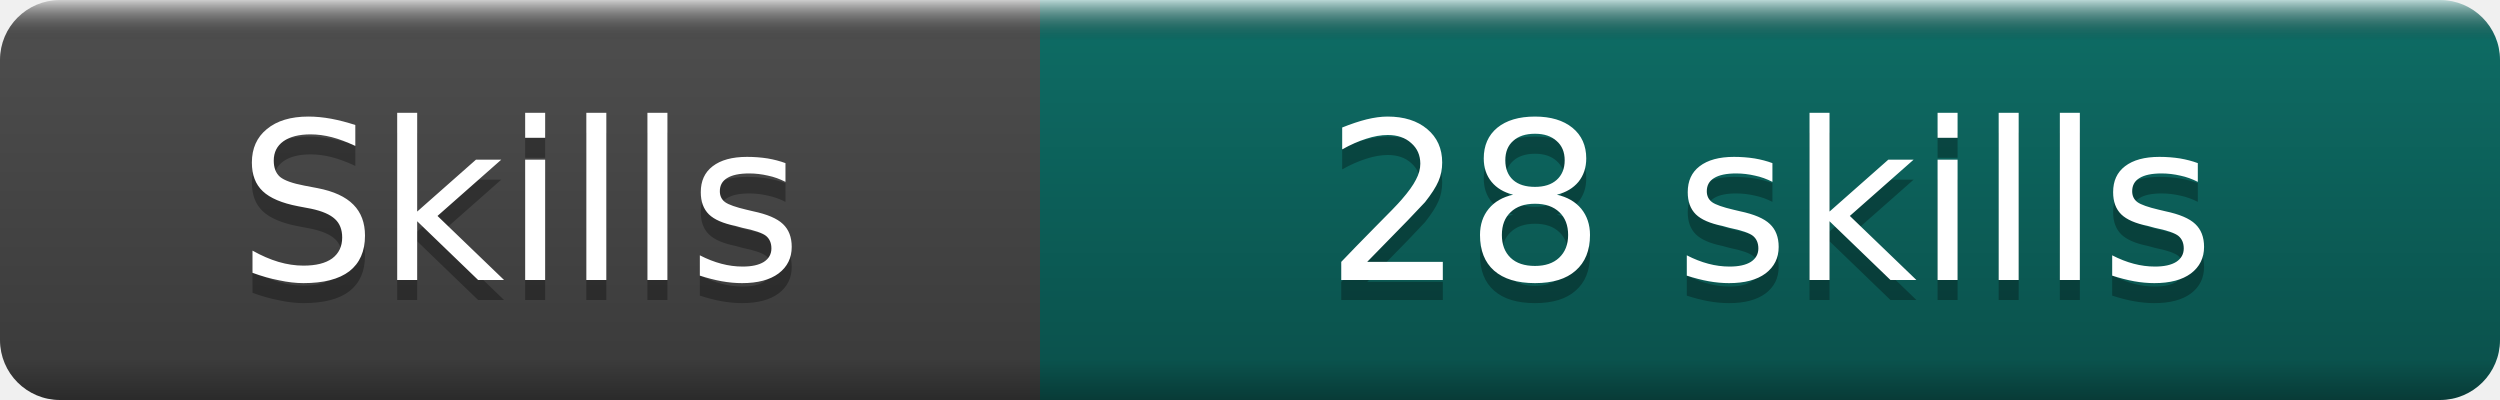
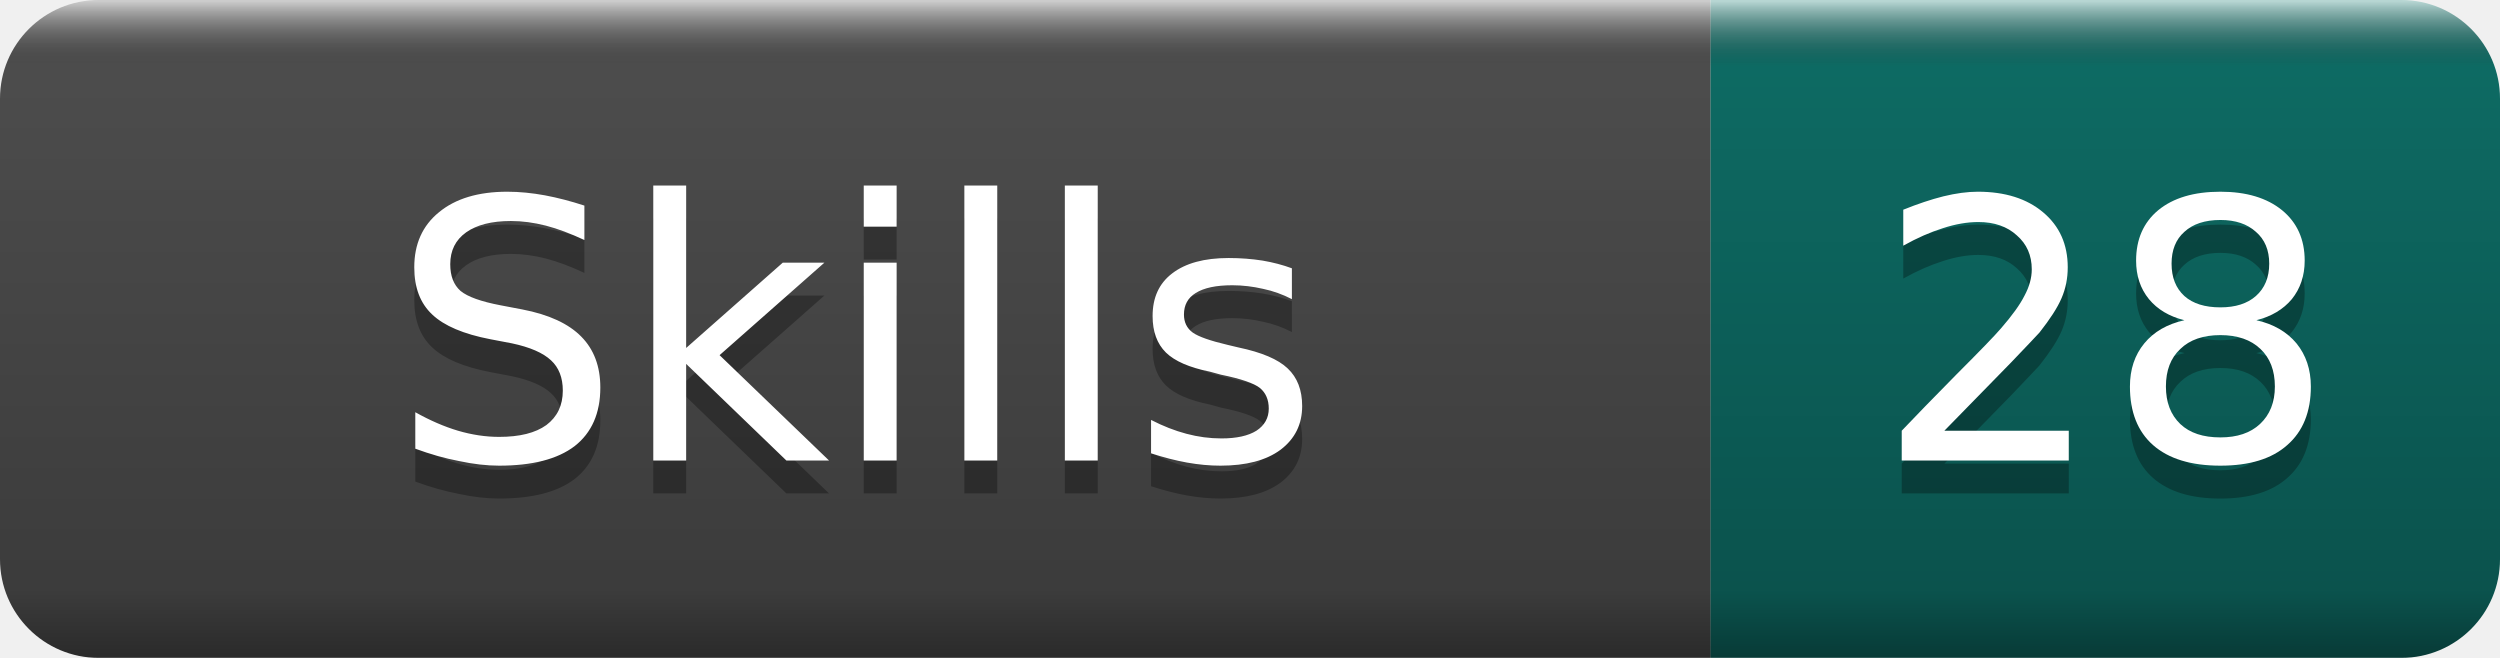
- <svg xmlns="http://www.w3.org/2000/svg" width="125" height="20" role="img" aria-label="Skills: 28 skills">
+ <svg xmlns="http://www.w3.org/2000/svg" width="76" height="20" role="img" aria-label="Skills: 28">
  <linearGradient id="b" x2="0" y2="100%">
    <stop offset="0" stop-color="#fff" stop-opacity=".7" />
    <stop offset=".1" stop-opacity=".1" />
    <stop offset=".9" stop-opacity=".3" />
    <stop offset="1" stop-opacity=".5" />
  </linearGradient>
  <mask id="a">
-     <rect width="125" height="20" rx="3" fill="#fff" />
+     <rect width="76" height="20" rx="3" fill="#fff" />
  </mask>
  <g mask="url(#a)">
    <rect width="52" height="20" fill="#555" />
-     <rect x="52" width="73" height="20" fill="#0F766E" />
-     <rect width="125" height="20" fill="url(#b)" />
+     <rect x="52" width="24" height="20" fill="#0F766E" />
+     <rect width="76" height="20" fill="url(#b)" />
  </g>
  <g fill="#fff" text-anchor="middle" font-family="DejaVu Sans,Verdana,Geneva,sans-serif" font-size="11">
    <text x="26.0" y="15" fill="#010101" fill-opacity=".3">Skills</text>
    <text x="26.0" y="14">Skills</text>
-     <text x="88.5" y="15" fill="#010101" fill-opacity=".3">28 skills</text>
-     <text x="88.5" y="14">28 skills</text>
+     <text x="64.0" y="15" fill="#010101" fill-opacity=".3">28</text>
+     <text x="64.0" y="14">28</text>
  </g>
</svg>
